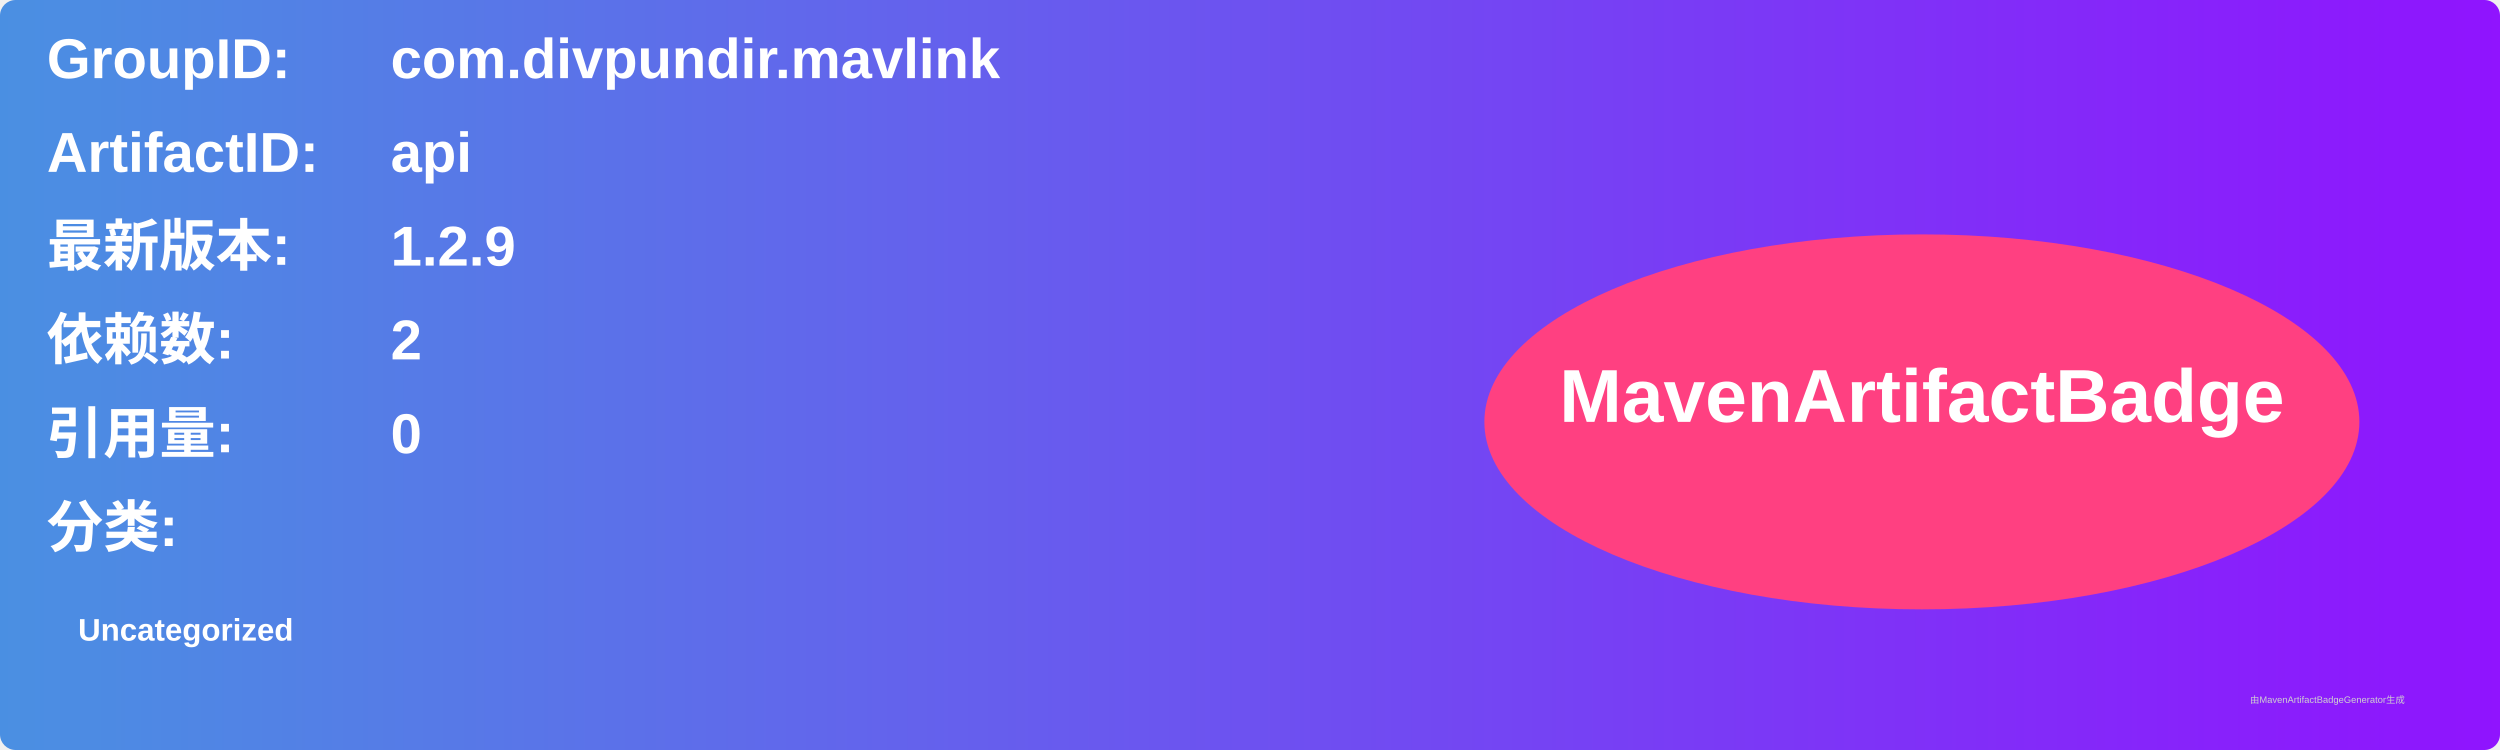
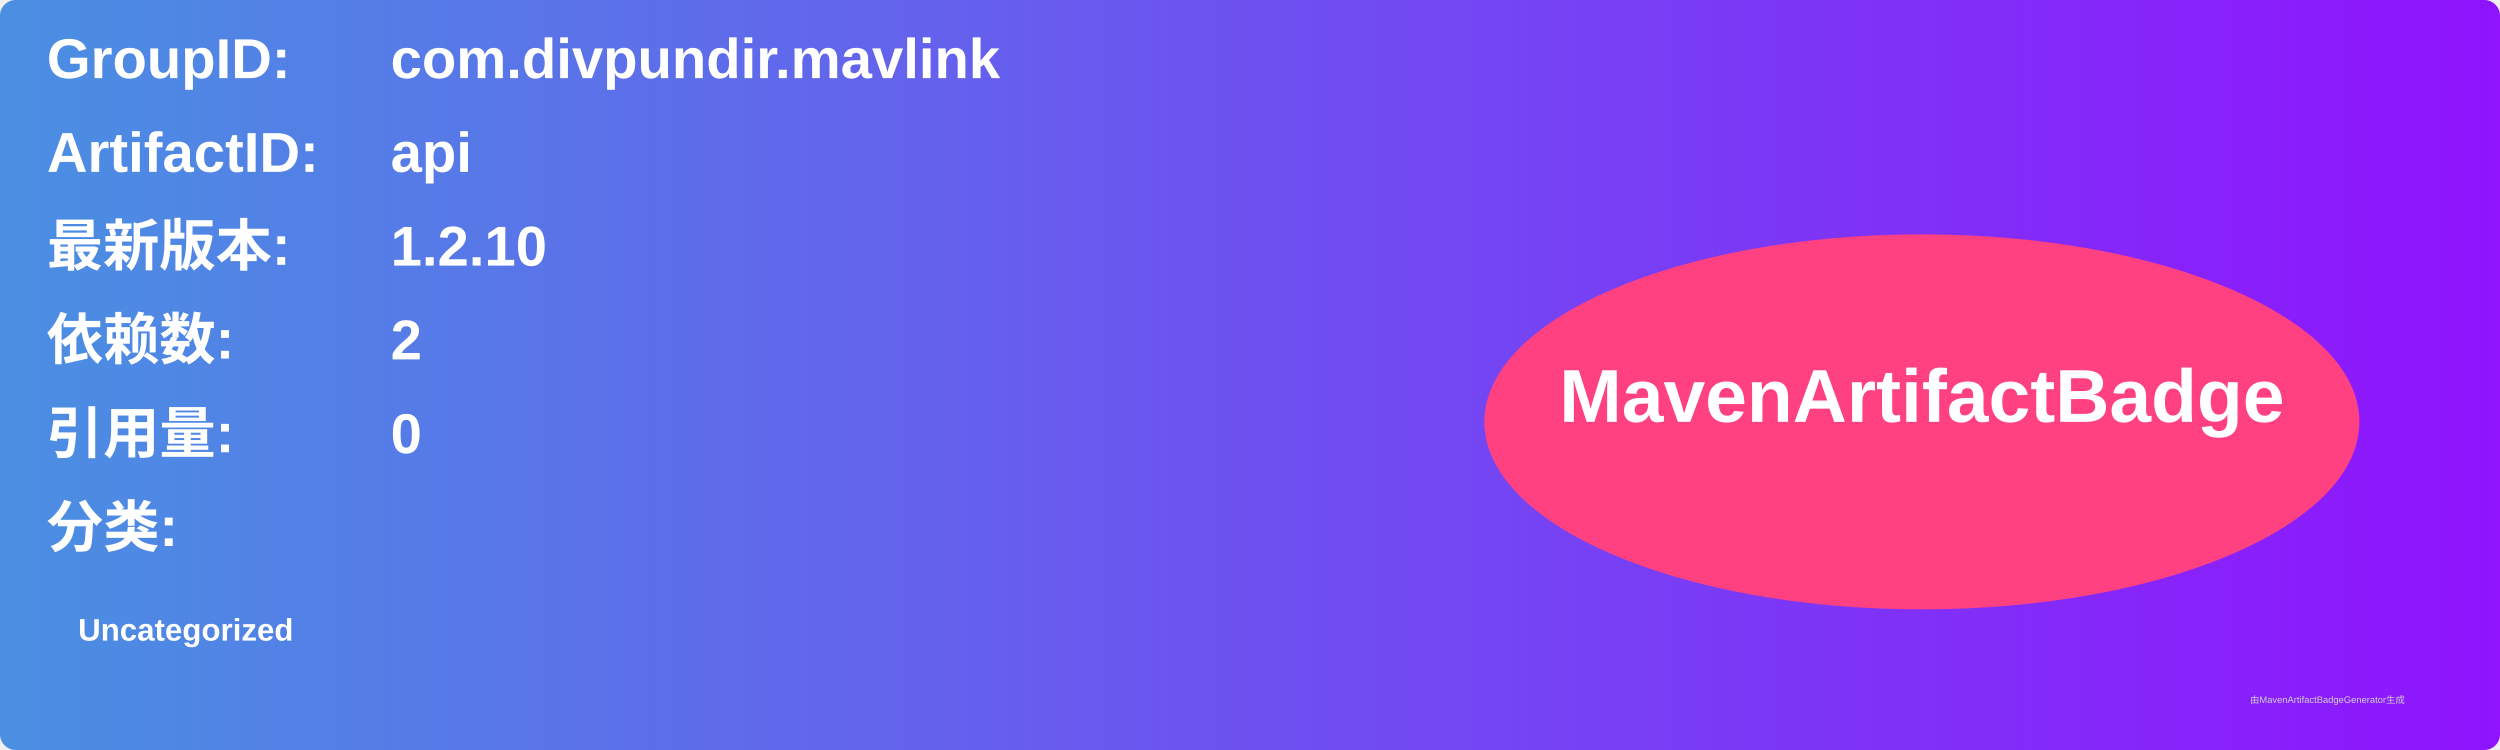
<svg xmlns="http://www.w3.org/2000/svg" width="800" height="240" viewBox="0 0 800 240">
  <linearGradient id="grad" x1="0%" y1="0%" x2="100%" y2="0%">
    <stop offset="0%" stop-color="#4a90e2" />
    <stop offset="100%" stop-color="#9013fe" />
  </linearGradient>
  <rect width="100%" height="100%" rx="5" ry="5" fill="url(#grad)" />
  <g transform="translate(15, 15)">
    <text x="0" y="10" font-family="Arial" font-size="18" fill="white" font-weight="bold" width="260">GroupID:</text>
    <text x="110" y="10" font-family="Arial" font-size="18" fill="white" font-weight="bold" width="460">com.divpundir.mavlink</text>
    <text x="0" y="40" font-family="Arial" font-size="18" fill="white" font-weight="bold" width="260">ArtifactID:</text>
    <text x="110" y="40" font-family="Arial" font-size="18" fill="white" font-weight="bold" width="460">api</text>
    <text x="0" y="70" font-family="Arial" font-size="18" fill="white" font-weight="bold">最新版本:</text>
    <text x="110" y="70" font-family="Arial" font-size="18" fill="white" font-weight="bold">
-       <tspan font-weight="bold">1.2.9</tspan>
+       <tspan font-weight="bold">1.2.10</tspan>
    </text>
    <text x="0" y="100" font-family="Arial" font-size="18" fill="white" font-weight="bold">依赖数: </text>
    <text x="110" y="100" font-family="Arial" font-size="18" fill="white">
      <tspan font-weight="bold">2</tspan>
    </text>
    <text x="0" y="130" font-family="Arial" font-size="18" fill="white" font-weight="bold">引用量: </text>
    <text x="110" y="130" font-family="Arial" font-size="18" fill="white">
      <tspan font-weight="bold">0</tspan>
    </text>
    <text x="0" y="160" font-family="Arial" font-size="18" fill="white" font-weight="bold">分类:</text>
    <text x="10" y="190" font-family="Arial" font-size="10" fill="white">
      <tspan font-weight="bold">Uncategorized</tspan>
    </text>
    <ellipse cx="600" cy="120" rx="140" ry="60" fill="#ff4081" />
    <text x="600" y="120" text-anchor="middle" font-family="Arial" font-size="24" fill="white" font-weight="bold">MavenArtifactBadge</text>
  </g>
  <text x="720" y="225" font-family="Arial" font-size="3" fill="#d0d0d0">由MavenArtifactBadgeGenerator生成</text>
</svg>
